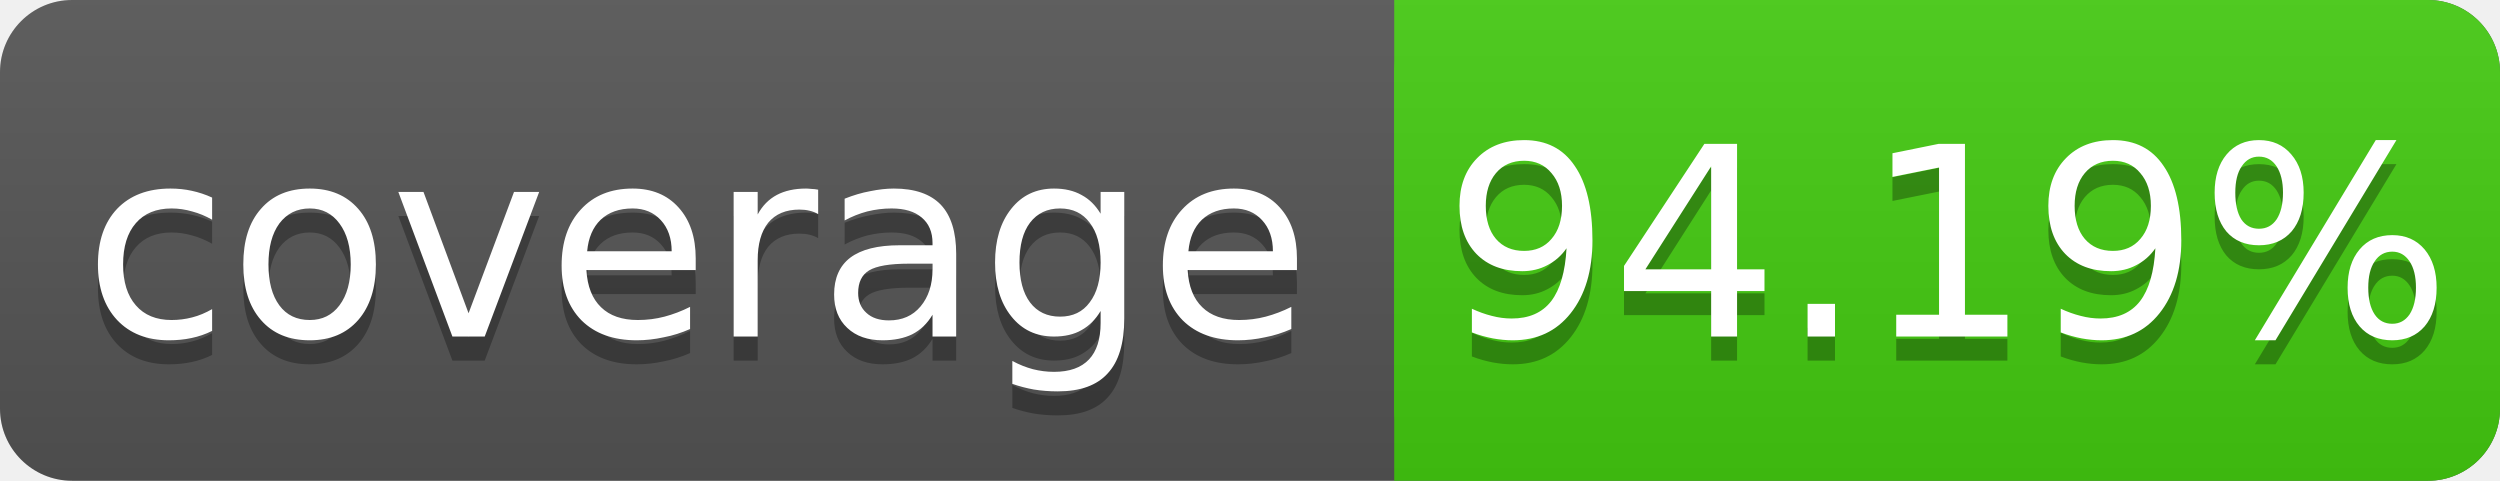
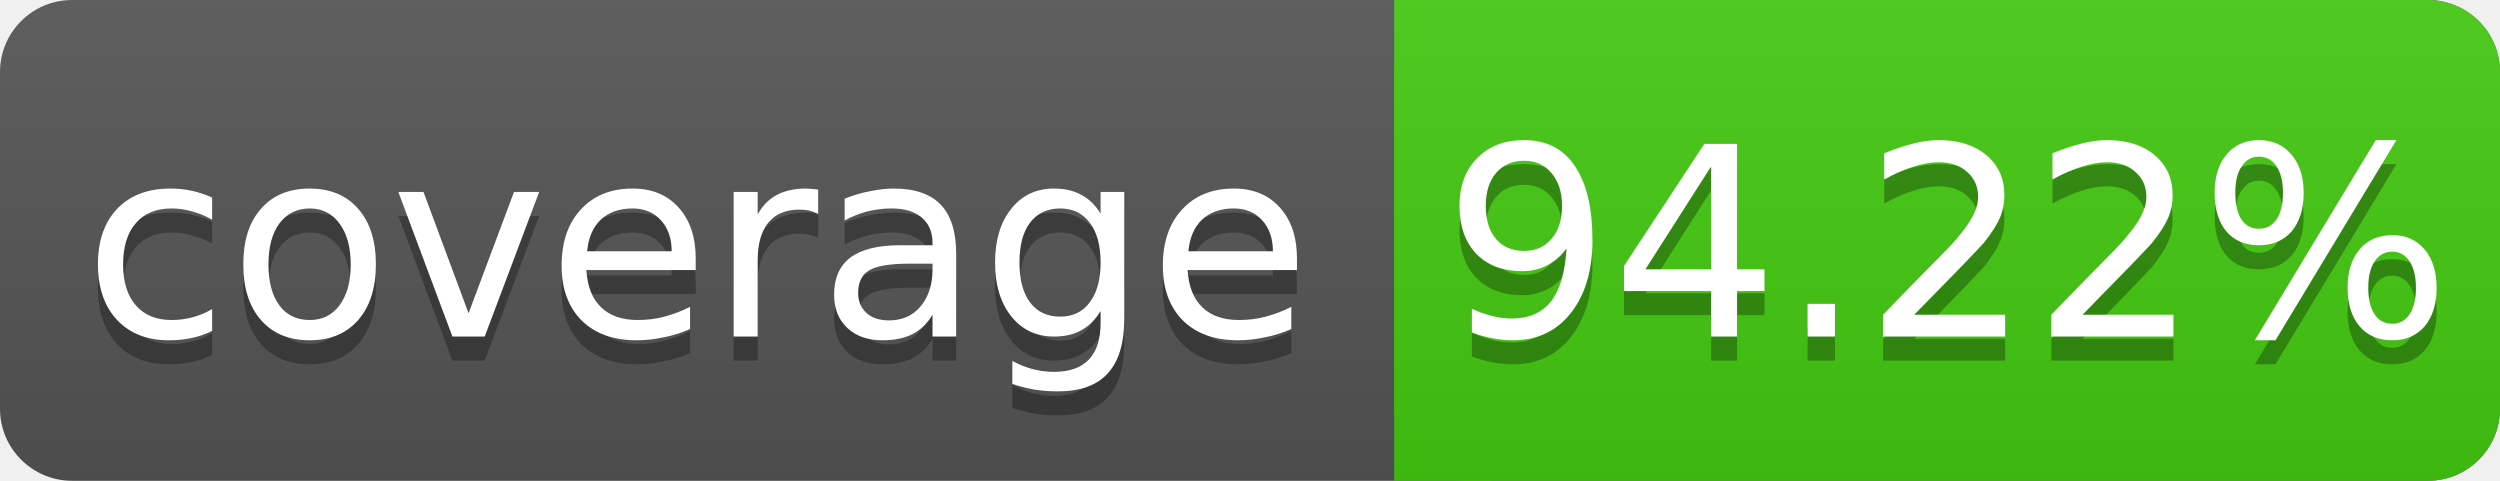
<svg xmlns="http://www.w3.org/2000/svg" width="104" height="20">
  <linearGradient id="s" x2="0" y2="100%">
    <stop offset="0" stop-color="#bbb" stop-opacity=".1" />
    <stop offset="1" stop-opacity=".1" />
  </linearGradient>
  <rect rx="3" width="104" height="20" fill="#555" />
  <rect rx="3" x="58" width="46" height="20" fill="#4c1" />
  <rect x="58" width="4" height="20" fill="#4c1" />
  <rect rx="3" width="104" height="20" fill="url(#s)" />
  <g fill="#fff" text-anchor="middle" font-family="DejaVu Sans,Verdana,Geneva,sans-serif" font-size="11">
    <text x="29" y="15" fill="#010101" fill-opacity=".3">coverage</text>
    <text x="29" y="14">coverage</text>
-     <text x="81" y="15" fill="#010101" fill-opacity=".3">94.19%</text>
-     <text x="81" y="14">94.19%</text>
+     <text x="81" y="15" fill="#010101" fill-opacity=".3">94.22%</text>
+     <text x="81" y="14">94.22%</text>
  </g>
</svg>
